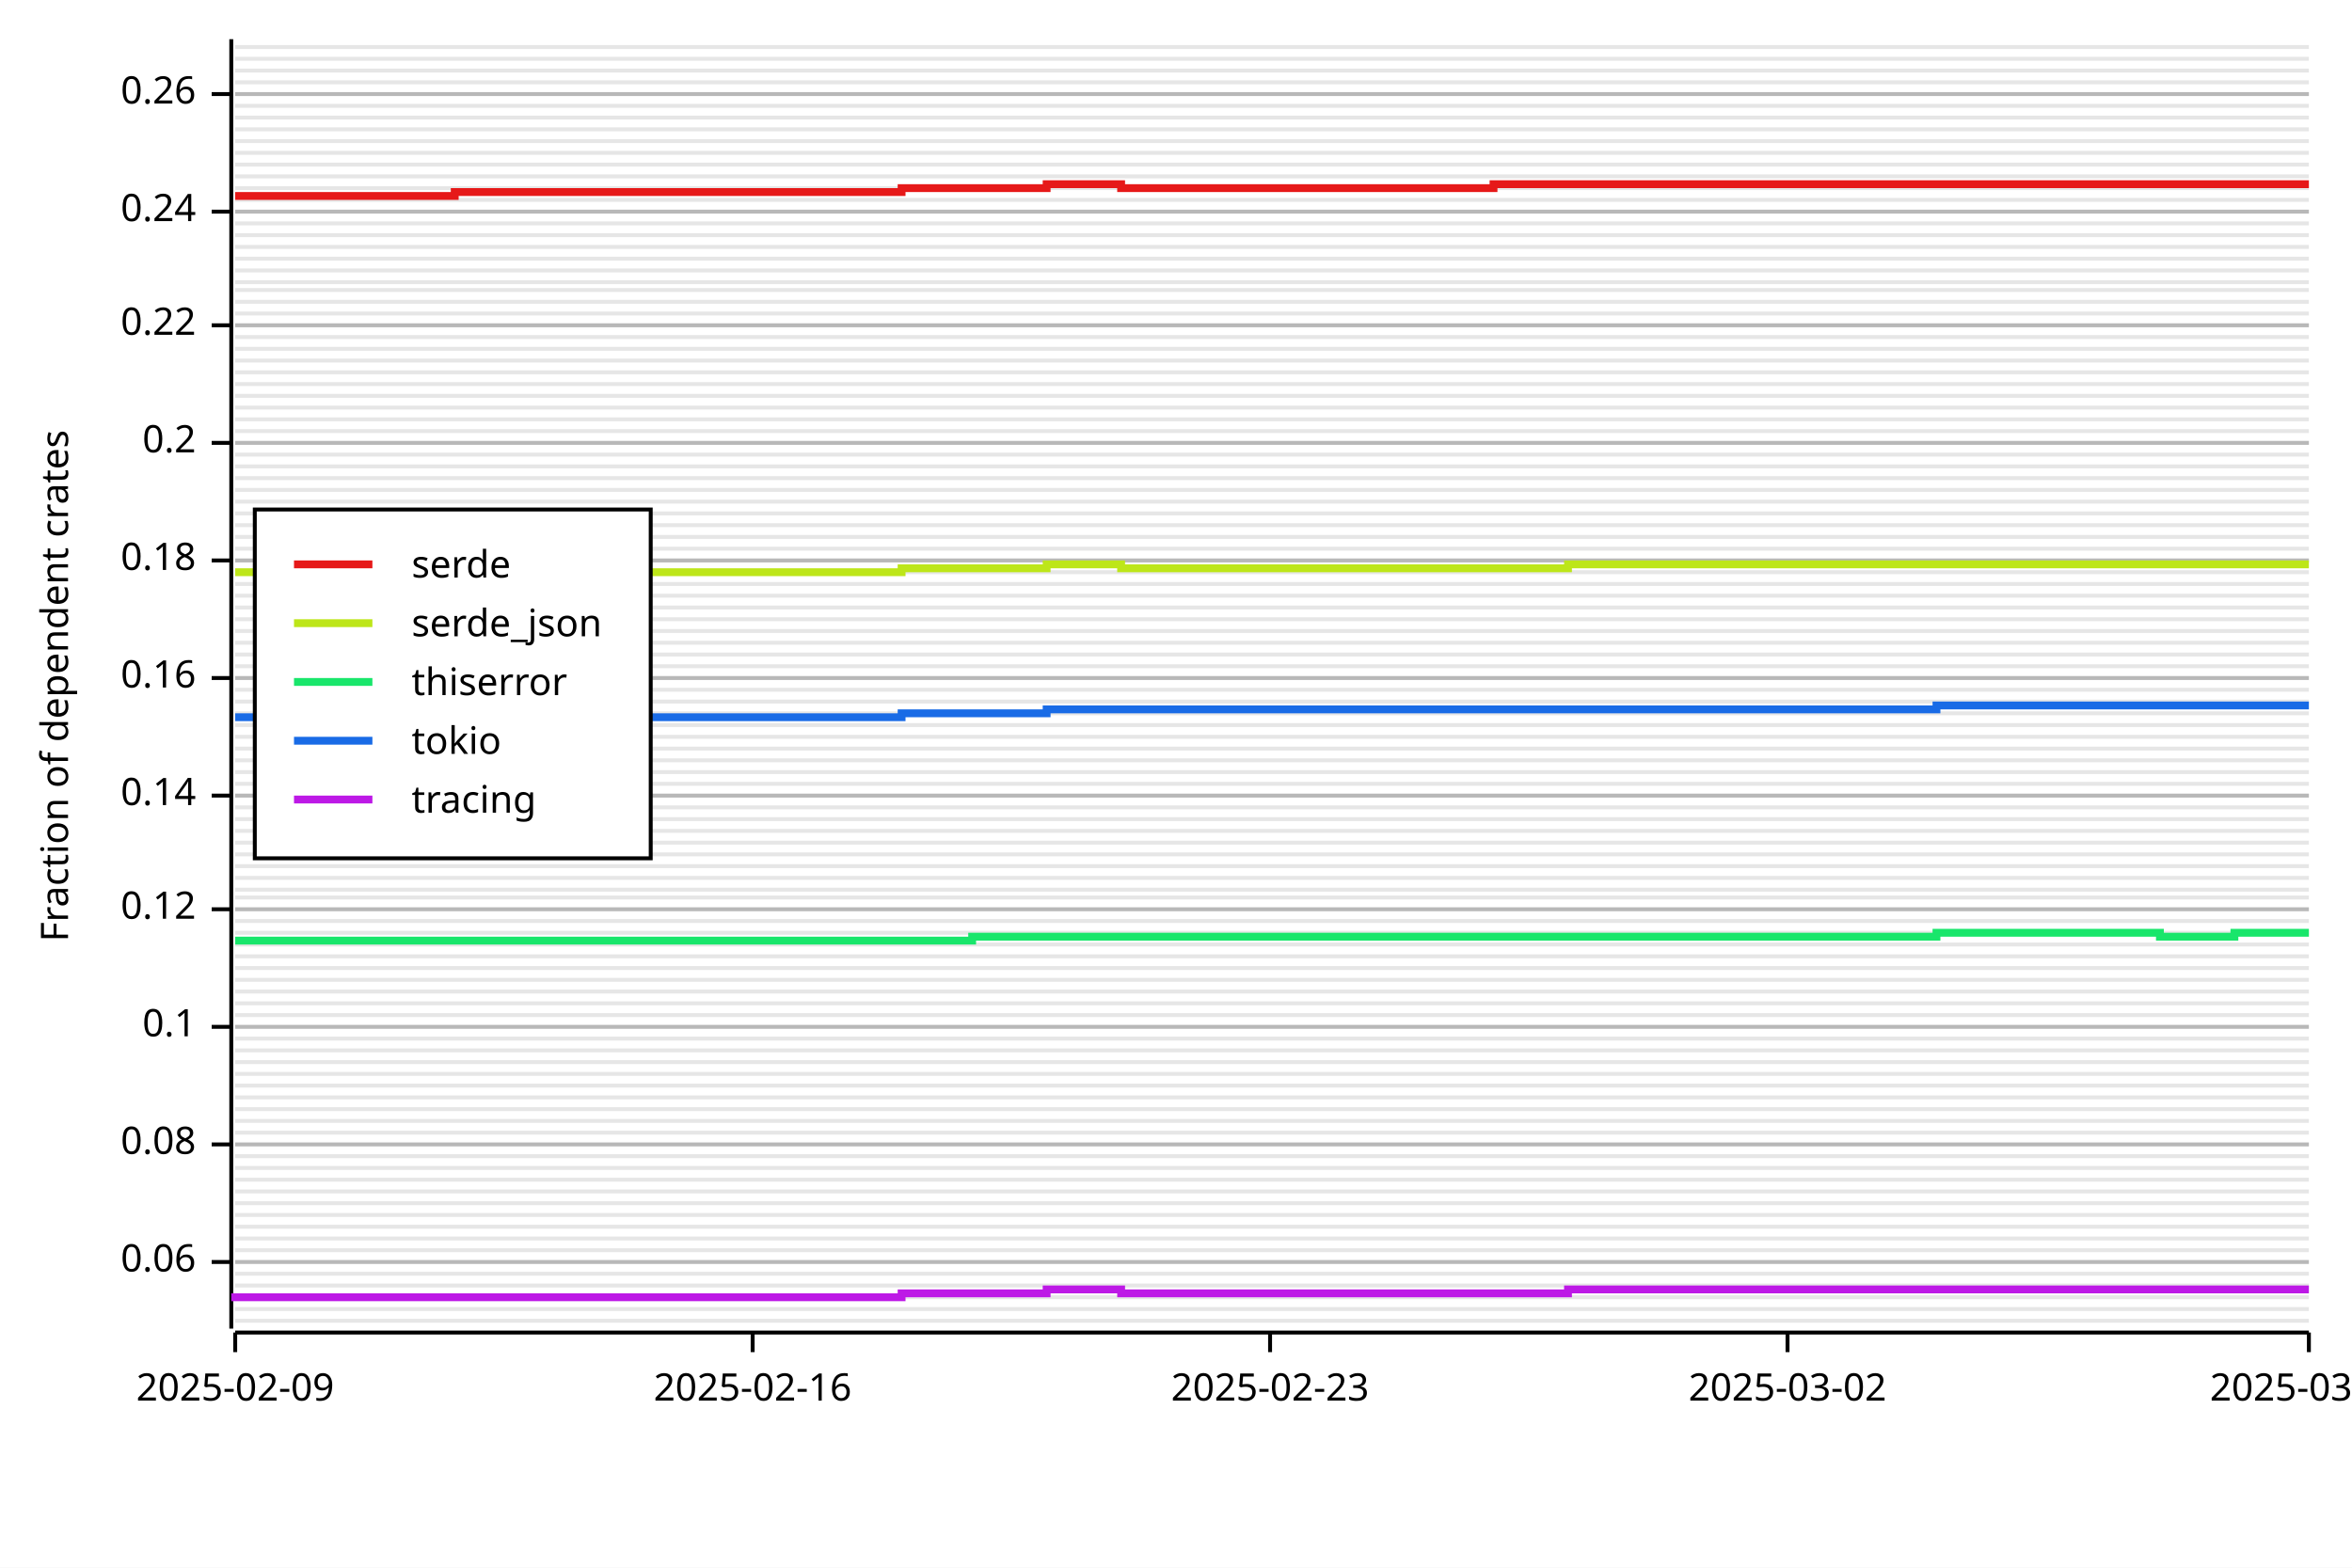
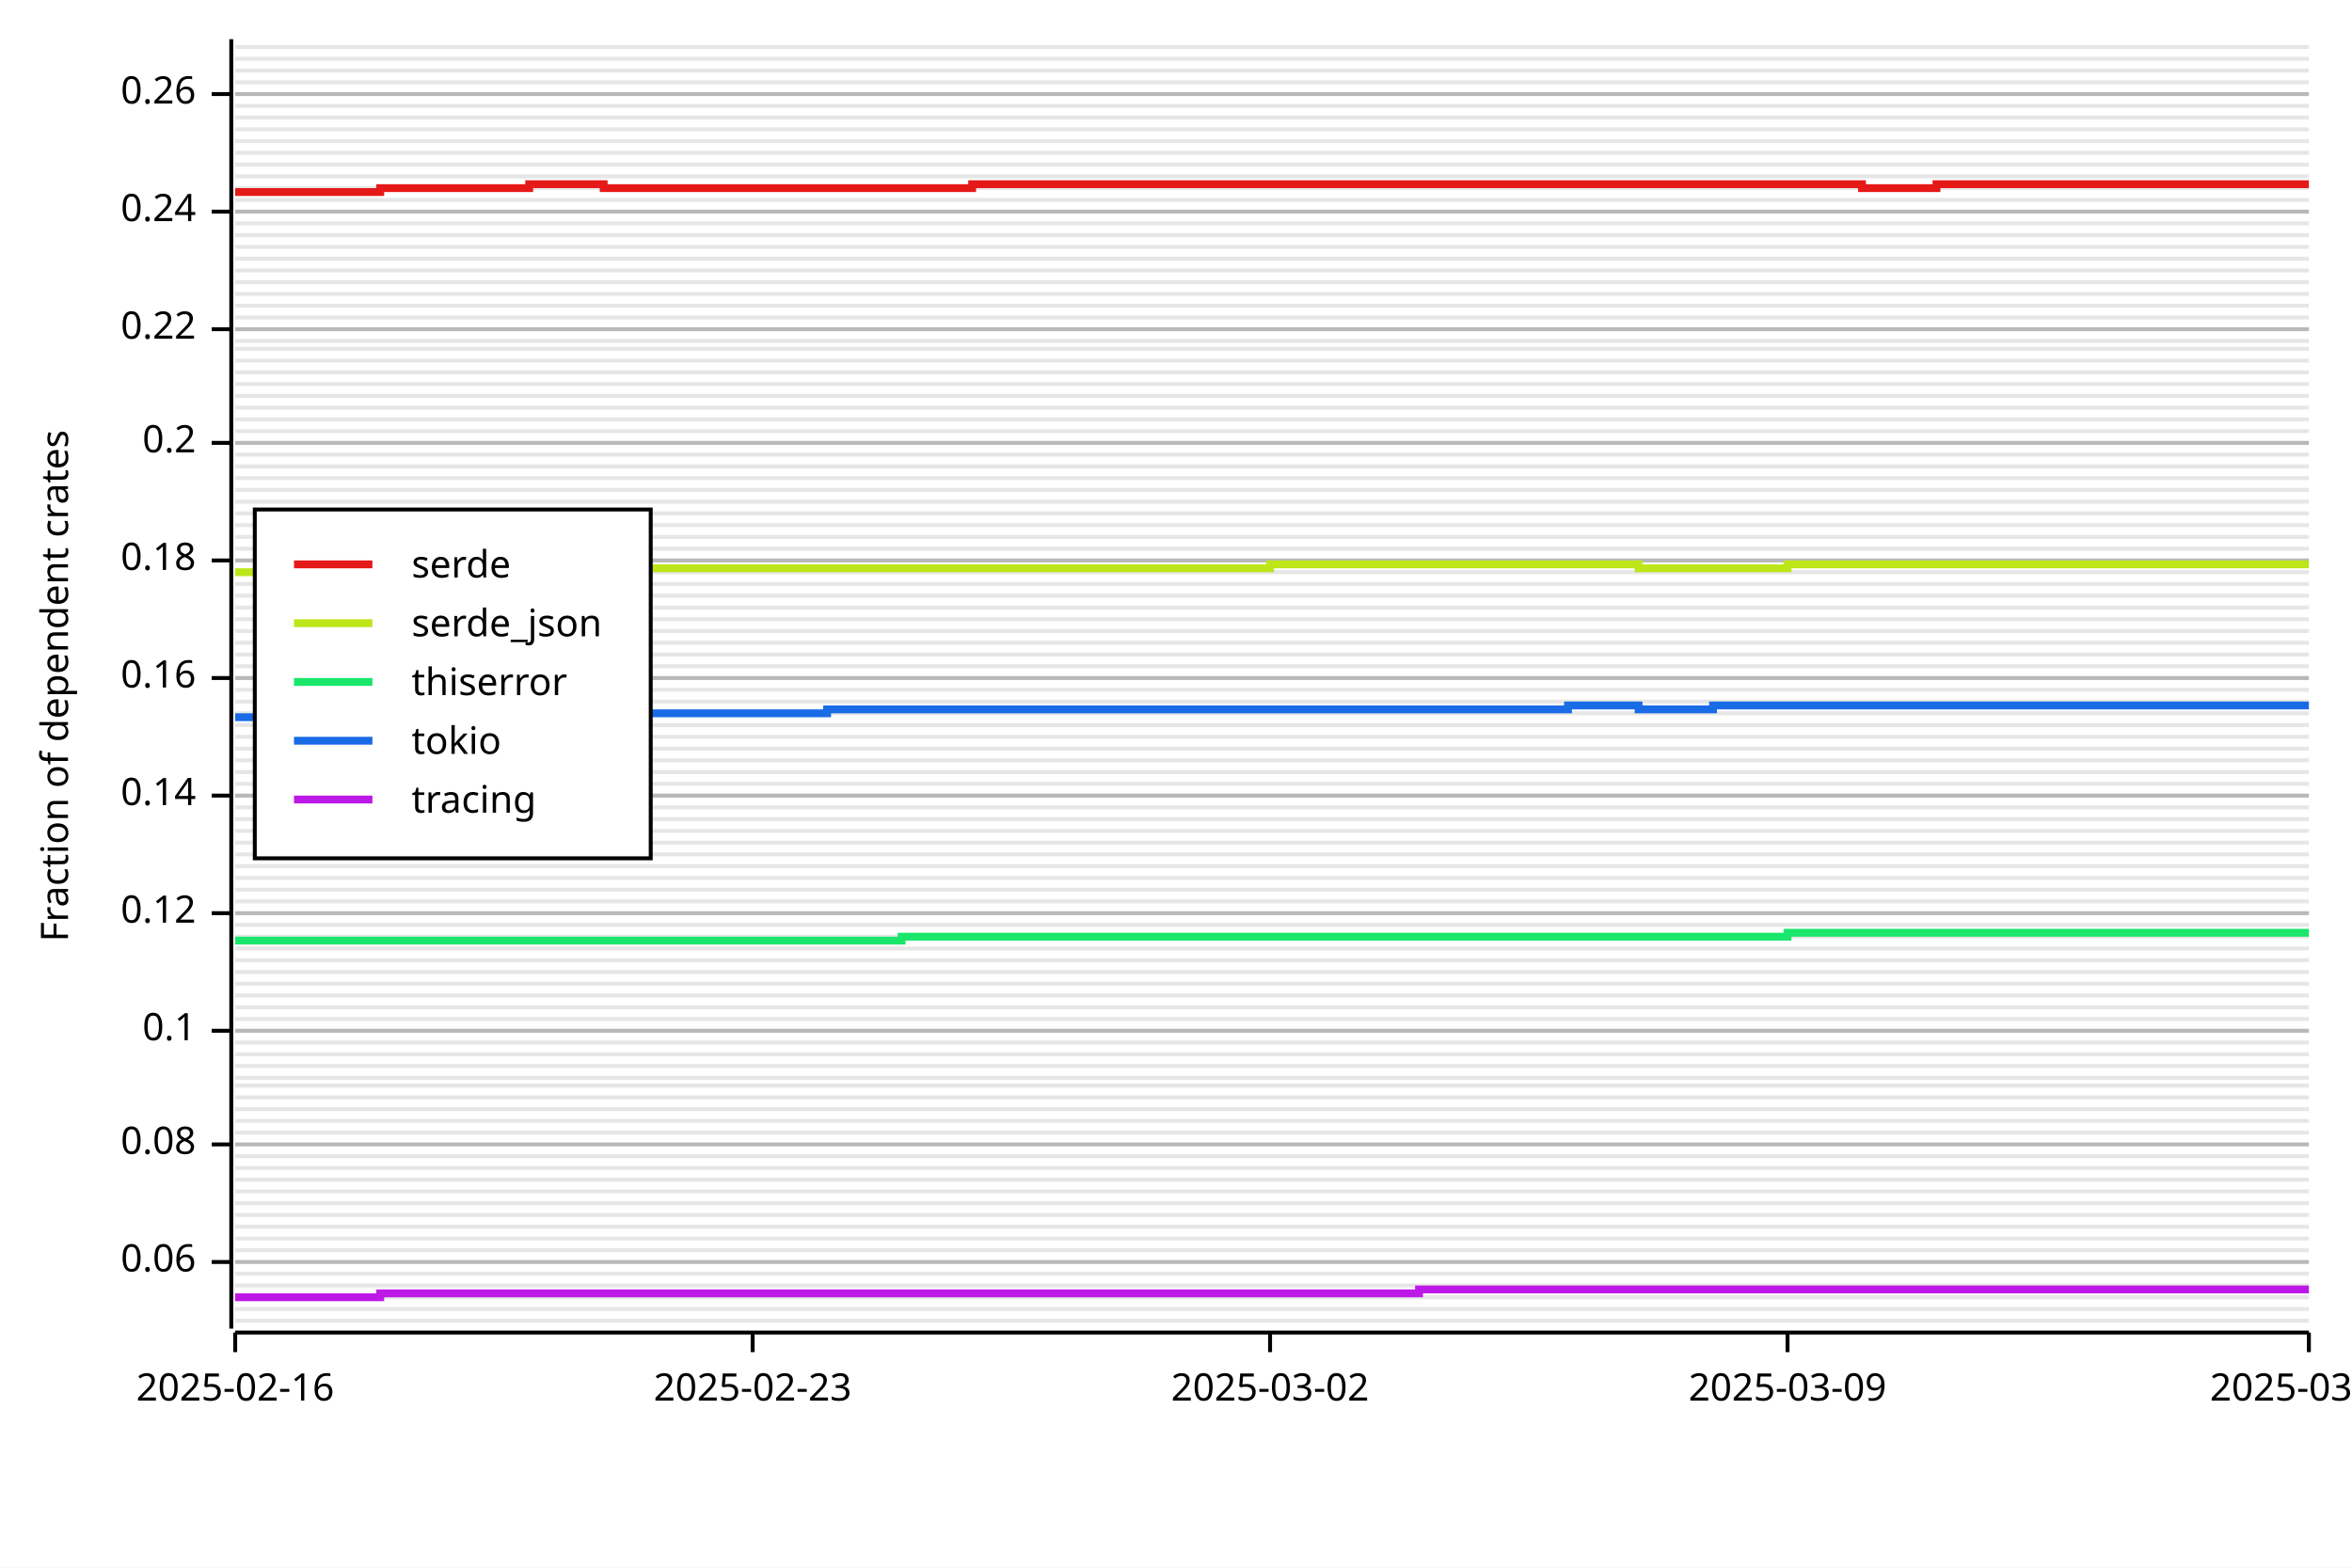
<svg xmlns="http://www.w3.org/2000/svg" width="600" height="400" viewBox="0 0 600 400">
  <rect x="0" y="0" width="600" height="400" opacity="1" fill="#FFFFFF" stroke="none" />
  <line opacity="0.1" stroke="#000000" stroke-width="1" x1="60" y1="337" x2="589" y2="337" />
  <line opacity="0.1" stroke="#000000" stroke-width="1" x1="60" y1="334" x2="589" y2="334" />
  <line opacity="0.1" stroke="#000000" stroke-width="1" x1="60" y1="331" x2="589" y2="331" />
  <line opacity="0.1" stroke="#000000" stroke-width="1" x1="60" y1="328" x2="589" y2="328" />
  <line opacity="0.1" stroke="#000000" stroke-width="1" x1="60" y1="325" x2="589" y2="325" />
  <line opacity="0.1" stroke="#000000" stroke-width="1" x1="60" y1="322" x2="589" y2="322" />
  <line opacity="0.1" stroke="#000000" stroke-width="1" x1="60" y1="319" x2="589" y2="319" />
  <line opacity="0.1" stroke="#000000" stroke-width="1" x1="60" y1="316" x2="589" y2="316" />
  <line opacity="0.1" stroke="#000000" stroke-width="1" x1="60" y1="313" x2="589" y2="313" />
  <line opacity="0.1" stroke="#000000" stroke-width="1" x1="60" y1="310" x2="589" y2="310" />
  <line opacity="0.1" stroke="#000000" stroke-width="1" x1="60" y1="307" x2="589" y2="307" />
  <line opacity="0.1" stroke="#000000" stroke-width="1" x1="60" y1="304" x2="589" y2="304" />
  <line opacity="0.1" stroke="#000000" stroke-width="1" x1="60" y1="301" x2="589" y2="301" />
  <line opacity="0.1" stroke="#000000" stroke-width="1" x1="60" y1="298" x2="589" y2="298" />
  <line opacity="0.1" stroke="#000000" stroke-width="1" x1="60" y1="295" x2="589" y2="295" />
  <line opacity="0.1" stroke="#000000" stroke-width="1" x1="60" y1="292" x2="589" y2="292" />
  <line opacity="0.1" stroke="#000000" stroke-width="1" x1="60" y1="289" x2="589" y2="289" />
  <line opacity="0.1" stroke="#000000" stroke-width="1" x1="60" y1="286" x2="589" y2="286" />
  <line opacity="0.1" stroke="#000000" stroke-width="1" x1="60" y1="283" x2="589" y2="283" />
  <line opacity="0.1" stroke="#000000" stroke-width="1" x1="60" y1="280" x2="589" y2="280" />
  <line opacity="0.1" stroke="#000000" stroke-width="1" x1="60" y1="277" x2="589" y2="277" />
-   <line opacity="0.1" stroke="#000000" stroke-width="1" x1="60" y1="274" x2="589" y2="274" />
-   <line opacity="0.1" stroke="#000000" stroke-width="1" x1="60" y1="271" x2="589" y2="271" />
-   <line opacity="0.1" stroke="#000000" stroke-width="1" x1="60" y1="268" x2="589" y2="268" />
-   <line opacity="0.1" stroke="#000000" stroke-width="1" x1="60" y1="265" x2="589" y2="265" />
-   <line opacity="0.1" stroke="#000000" stroke-width="1" x1="60" y1="262" x2="589" y2="262" />
-   <line opacity="0.1" stroke="#000000" stroke-width="1" x1="60" y1="259" x2="589" y2="259" />
-   <line opacity="0.1" stroke="#000000" stroke-width="1" x1="60" y1="256" x2="589" y2="256" />
-   <line opacity="0.1" stroke="#000000" stroke-width="1" x1="60" y1="253" x2="589" y2="253" />
-   <line opacity="0.1" stroke="#000000" stroke-width="1" x1="60" y1="250" x2="589" y2="250" />
-   <line opacity="0.1" stroke="#000000" stroke-width="1" x1="60" y1="247" x2="589" y2="247" />
-   <line opacity="0.1" stroke="#000000" stroke-width="1" x1="60" y1="244" x2="589" y2="244" />
-   <line opacity="0.1" stroke="#000000" stroke-width="1" x1="60" y1="241" x2="589" y2="241" />
-   <line opacity="0.1" stroke="#000000" stroke-width="1" x1="60" y1="238" x2="589" y2="238" />
-   <line opacity="0.1" stroke="#000000" stroke-width="1" x1="60" y1="235" x2="589" y2="235" />
-   <line opacity="0.1" stroke="#000000" stroke-width="1" x1="60" y1="232" x2="589" y2="232" />
-   <line opacity="0.1" stroke="#000000" stroke-width="1" x1="60" y1="229" x2="589" y2="229" />
+   <line opacity="0.1" stroke="#000000" stroke-width="1" x1="60" y1="275" x2="589" y2="275" />
+   <line opacity="0.1" stroke="#000000" stroke-width="1" x1="60" y1="272" x2="589" y2="272" />
+   <line opacity="0.1" stroke="#000000" stroke-width="1" x1="60" y1="269" x2="589" y2="269" />
+   <line opacity="0.1" stroke="#000000" stroke-width="1" x1="60" y1="266" x2="589" y2="266" />
+   <line opacity="0.1" stroke="#000000" stroke-width="1" x1="60" y1="263" x2="589" y2="263" />
+   <line opacity="0.1" stroke="#000000" stroke-width="1" x1="60" y1="260" x2="589" y2="260" />
+   <line opacity="0.1" stroke="#000000" stroke-width="1" x1="60" y1="257" x2="589" y2="257" />
+   <line opacity="0.1" stroke="#000000" stroke-width="1" x1="60" y1="254" x2="589" y2="254" />
+   <line opacity="0.1" stroke="#000000" stroke-width="1" x1="60" y1="251" x2="589" y2="251" />
+   <line opacity="0.1" stroke="#000000" stroke-width="1" x1="60" y1="248" x2="589" y2="248" />
+   <line opacity="0.1" stroke="#000000" stroke-width="1" x1="60" y1="245" x2="589" y2="245" />
+   <line opacity="0.1" stroke="#000000" stroke-width="1" x1="60" y1="242" x2="589" y2="242" />
+   <line opacity="0.1" stroke="#000000" stroke-width="1" x1="60" y1="239" x2="589" y2="239" />
+   <line opacity="0.1" stroke="#000000" stroke-width="1" x1="60" y1="236" x2="589" y2="236" />
+   <line opacity="0.1" stroke="#000000" stroke-width="1" x1="60" y1="233" x2="589" y2="233" />
+   <line opacity="0.1" stroke="#000000" stroke-width="1" x1="60" y1="230" x2="589" y2="230" />
  <line opacity="0.1" stroke="#000000" stroke-width="1" x1="60" y1="227" x2="589" y2="227" />
  <line opacity="0.1" stroke="#000000" stroke-width="1" x1="60" y1="224" x2="589" y2="224" />
  <line opacity="0.1" stroke="#000000" stroke-width="1" x1="60" y1="221" x2="589" y2="221" />
  <line opacity="0.1" stroke="#000000" stroke-width="1" x1="60" y1="218" x2="589" y2="218" />
  <line opacity="0.1" stroke="#000000" stroke-width="1" x1="60" y1="215" x2="589" y2="215" />
  <line opacity="0.1" stroke="#000000" stroke-width="1" x1="60" y1="212" x2="589" y2="212" />
  <line opacity="0.1" stroke="#000000" stroke-width="1" x1="60" y1="209" x2="589" y2="209" />
  <line opacity="0.1" stroke="#000000" stroke-width="1" x1="60" y1="206" x2="589" y2="206" />
  <line opacity="0.1" stroke="#000000" stroke-width="1" x1="60" y1="203" x2="589" y2="203" />
  <line opacity="0.1" stroke="#000000" stroke-width="1" x1="60" y1="200" x2="589" y2="200" />
  <line opacity="0.1" stroke="#000000" stroke-width="1" x1="60" y1="197" x2="589" y2="197" />
  <line opacity="0.1" stroke="#000000" stroke-width="1" x1="60" y1="194" x2="589" y2="194" />
  <line opacity="0.1" stroke="#000000" stroke-width="1" x1="60" y1="191" x2="589" y2="191" />
  <line opacity="0.1" stroke="#000000" stroke-width="1" x1="60" y1="188" x2="589" y2="188" />
  <line opacity="0.1" stroke="#000000" stroke-width="1" x1="60" y1="185" x2="589" y2="185" />
  <line opacity="0.1" stroke="#000000" stroke-width="1" x1="60" y1="182" x2="589" y2="182" />
  <line opacity="0.1" stroke="#000000" stroke-width="1" x1="60" y1="179" x2="589" y2="179" />
  <line opacity="0.1" stroke="#000000" stroke-width="1" x1="60" y1="176" x2="589" y2="176" />
  <line opacity="0.1" stroke="#000000" stroke-width="1" x1="60" y1="173" x2="589" y2="173" />
  <line opacity="0.1" stroke="#000000" stroke-width="1" x1="60" y1="170" x2="589" y2="170" />
  <line opacity="0.1" stroke="#000000" stroke-width="1" x1="60" y1="167" x2="589" y2="167" />
  <line opacity="0.1" stroke="#000000" stroke-width="1" x1="60" y1="164" x2="589" y2="164" />
  <line opacity="0.1" stroke="#000000" stroke-width="1" x1="60" y1="161" x2="589" y2="161" />
  <line opacity="0.1" stroke="#000000" stroke-width="1" x1="60" y1="158" x2="589" y2="158" />
  <line opacity="0.1" stroke="#000000" stroke-width="1" x1="60" y1="155" x2="589" y2="155" />
  <line opacity="0.1" stroke="#000000" stroke-width="1" x1="60" y1="152" x2="589" y2="152" />
  <line opacity="0.1" stroke="#000000" stroke-width="1" x1="60" y1="149" x2="589" y2="149" />
  <line opacity="0.1" stroke="#000000" stroke-width="1" x1="60" y1="146" x2="589" y2="146" />
  <line opacity="0.1" stroke="#000000" stroke-width="1" x1="60" y1="143" x2="589" y2="143" />
  <line opacity="0.1" stroke="#000000" stroke-width="1" x1="60" y1="140" x2="589" y2="140" />
  <line opacity="0.1" stroke="#000000" stroke-width="1" x1="60" y1="137" x2="589" y2="137" />
  <line opacity="0.1" stroke="#000000" stroke-width="1" x1="60" y1="134" x2="589" y2="134" />
  <line opacity="0.1" stroke="#000000" stroke-width="1" x1="60" y1="131" x2="589" y2="131" />
  <line opacity="0.1" stroke="#000000" stroke-width="1" x1="60" y1="128" x2="589" y2="128" />
  <line opacity="0.1" stroke="#000000" stroke-width="1" x1="60" y1="125" x2="589" y2="125" />
  <line opacity="0.1" stroke="#000000" stroke-width="1" x1="60" y1="122" x2="589" y2="122" />
  <line opacity="0.1" stroke="#000000" stroke-width="1" x1="60" y1="119" x2="589" y2="119" />
  <line opacity="0.1" stroke="#000000" stroke-width="1" x1="60" y1="116" x2="589" y2="116" />
  <line opacity="0.1" stroke="#000000" stroke-width="1" x1="60" y1="113" x2="589" y2="113" />
  <line opacity="0.1" stroke="#000000" stroke-width="1" x1="60" y1="110" x2="589" y2="110" />
  <line opacity="0.1" stroke="#000000" stroke-width="1" x1="60" y1="107" x2="589" y2="107" />
  <line opacity="0.1" stroke="#000000" stroke-width="1" x1="60" y1="104" x2="589" y2="104" />
  <line opacity="0.1" stroke="#000000" stroke-width="1" x1="60" y1="101" x2="589" y2="101" />
  <line opacity="0.1" stroke="#000000" stroke-width="1" x1="60" y1="98" x2="589" y2="98" />
  <line opacity="0.1" stroke="#000000" stroke-width="1" x1="60" y1="95" x2="589" y2="95" />
  <line opacity="0.1" stroke="#000000" stroke-width="1" x1="60" y1="92" x2="589" y2="92" />
  <line opacity="0.1" stroke="#000000" stroke-width="1" x1="60" y1="89" x2="589" y2="89" />
-   <line opacity="0.1" stroke="#000000" stroke-width="1" x1="60" y1="86" x2="589" y2="86" />
-   <line opacity="0.1" stroke="#000000" stroke-width="1" x1="60" y1="83" x2="589" y2="83" />
-   <line opacity="0.1" stroke="#000000" stroke-width="1" x1="60" y1="80" x2="589" y2="80" />
-   <line opacity="0.1" stroke="#000000" stroke-width="1" x1="60" y1="77" x2="589" y2="77" />
-   <line opacity="0.1" stroke="#000000" stroke-width="1" x1="60" y1="74" x2="589" y2="74" />
+   <line opacity="0.1" stroke="#000000" stroke-width="1" x1="60" y1="87" x2="589" y2="87" />
+   <line opacity="0.1" stroke="#000000" stroke-width="1" x1="60" y1="84" x2="589" y2="84" />
+   <line opacity="0.1" stroke="#000000" stroke-width="1" x1="60" y1="81" x2="589" y2="81" />
+   <line opacity="0.1" stroke="#000000" stroke-width="1" x1="60" y1="78" x2="589" y2="78" />
+   <line opacity="0.1" stroke="#000000" stroke-width="1" x1="60" y1="75" x2="589" y2="75" />
  <line opacity="0.1" stroke="#000000" stroke-width="1" x1="60" y1="72" x2="589" y2="72" />
  <line opacity="0.1" stroke="#000000" stroke-width="1" x1="60" y1="69" x2="589" y2="69" />
  <line opacity="0.1" stroke="#000000" stroke-width="1" x1="60" y1="66" x2="589" y2="66" />
  <line opacity="0.1" stroke="#000000" stroke-width="1" x1="60" y1="63" x2="589" y2="63" />
  <line opacity="0.1" stroke="#000000" stroke-width="1" x1="60" y1="60" x2="589" y2="60" />
  <line opacity="0.1" stroke="#000000" stroke-width="1" x1="60" y1="57" x2="589" y2="57" />
  <line opacity="0.1" stroke="#000000" stroke-width="1" x1="60" y1="54" x2="589" y2="54" />
  <line opacity="0.1" stroke="#000000" stroke-width="1" x1="60" y1="51" x2="589" y2="51" />
  <line opacity="0.1" stroke="#000000" stroke-width="1" x1="60" y1="48" x2="589" y2="48" />
  <line opacity="0.1" stroke="#000000" stroke-width="1" x1="60" y1="45" x2="589" y2="45" />
  <line opacity="0.1" stroke="#000000" stroke-width="1" x1="60" y1="42" x2="589" y2="42" />
  <line opacity="0.1" stroke="#000000" stroke-width="1" x1="60" y1="39" x2="589" y2="39" />
  <line opacity="0.1" stroke="#000000" stroke-width="1" x1="60" y1="36" x2="589" y2="36" />
  <line opacity="0.1" stroke="#000000" stroke-width="1" x1="60" y1="33" x2="589" y2="33" />
  <line opacity="0.1" stroke="#000000" stroke-width="1" x1="60" y1="30" x2="589" y2="30" />
  <line opacity="0.1" stroke="#000000" stroke-width="1" x1="60" y1="27" x2="589" y2="27" />
  <line opacity="0.1" stroke="#000000" stroke-width="1" x1="60" y1="24" x2="589" y2="24" />
  <line opacity="0.1" stroke="#000000" stroke-width="1" x1="60" y1="21" x2="589" y2="21" />
  <line opacity="0.1" stroke="#000000" stroke-width="1" x1="60" y1="18" x2="589" y2="18" />
  <line opacity="0.1" stroke="#000000" stroke-width="1" x1="60" y1="15" x2="589" y2="15" />
  <line opacity="0.1" stroke="#000000" stroke-width="1" x1="60" y1="12" x2="589" y2="12" />
  <text x="10" y="175" dy="0.76em" text-anchor="middle" font-family="sans-serif" font-size="9.677" opacity="1" fill="#000000" transform="rotate(270, 10, 175)">
Fraction of dependent crates
</text>
  <line opacity="0.2" stroke="#000000" stroke-width="1" x1="60" y1="322" x2="589" y2="322" />
  <line opacity="0.2" stroke="#000000" stroke-width="1" x1="60" y1="292" x2="589" y2="292" />
-   <line opacity="0.2" stroke="#000000" stroke-width="1" x1="60" y1="262" x2="589" y2="262" />
-   <line opacity="0.2" stroke="#000000" stroke-width="1" x1="60" y1="232" x2="589" y2="232" />
+   <line opacity="0.2" stroke="#000000" stroke-width="1" x1="60" y1="263" x2="589" y2="263" />
+   <line opacity="0.2" stroke="#000000" stroke-width="1" x1="60" y1="233" x2="589" y2="233" />
  <line opacity="0.2" stroke="#000000" stroke-width="1" x1="60" y1="203" x2="589" y2="203" />
  <line opacity="0.2" stroke="#000000" stroke-width="1" x1="60" y1="173" x2="589" y2="173" />
  <line opacity="0.2" stroke="#000000" stroke-width="1" x1="60" y1="143" x2="589" y2="143" />
  <line opacity="0.2" stroke="#000000" stroke-width="1" x1="60" y1="113" x2="589" y2="113" />
-   <line opacity="0.2" stroke="#000000" stroke-width="1" x1="60" y1="83" x2="589" y2="83" />
+   <line opacity="0.2" stroke="#000000" stroke-width="1" x1="60" y1="84" x2="589" y2="84" />
  <line opacity="0.2" stroke="#000000" stroke-width="1" x1="60" y1="54" x2="589" y2="54" />
  <line opacity="0.2" stroke="#000000" stroke-width="1" x1="60" y1="24" x2="589" y2="24" />
  <polyline fill="none" opacity="1" stroke="#000000" stroke-width="1" points="59,10 59,339 " />
  <text x="50" y="322" dy="0.5ex" text-anchor="end" font-family="sans-serif" font-size="9.677" opacity="1" fill="#000000">
0.06
</text>
  <polyline fill="none" opacity="1" stroke="#000000" stroke-width="1" points="54,322 59,322 " />
  <text x="50" y="292" dy="0.5ex" text-anchor="end" font-family="sans-serif" font-size="9.677" opacity="1" fill="#000000">
0.08
</text>
  <polyline fill="none" opacity="1" stroke="#000000" stroke-width="1" points="54,292 59,292 " />
-   <text x="50" y="262" dy="0.5ex" text-anchor="end" font-family="sans-serif" font-size="9.677" opacity="1" fill="#000000">
+   <text x="50" y="263" dy="0.5ex" text-anchor="end" font-family="sans-serif" font-size="9.677" opacity="1" fill="#000000">
0.1
</text>
-   <polyline fill="none" opacity="1" stroke="#000000" stroke-width="1" points="54,262 59,262 " />
-   <text x="50" y="232" dy="0.5ex" text-anchor="end" font-family="sans-serif" font-size="9.677" opacity="1" fill="#000000">
+   <polyline fill="none" opacity="1" stroke="#000000" stroke-width="1" points="54,263 59,263 " />
+   <text x="50" y="233" dy="0.5ex" text-anchor="end" font-family="sans-serif" font-size="9.677" opacity="1" fill="#000000">
0.12
</text>
-   <polyline fill="none" opacity="1" stroke="#000000" stroke-width="1" points="54,232 59,232 " />
+   <polyline fill="none" opacity="1" stroke="#000000" stroke-width="1" points="54,233 59,233 " />
  <text x="50" y="203" dy="0.5ex" text-anchor="end" font-family="sans-serif" font-size="9.677" opacity="1" fill="#000000">
0.14
</text>
  <polyline fill="none" opacity="1" stroke="#000000" stroke-width="1" points="54,203 59,203 " />
  <text x="50" y="173" dy="0.5ex" text-anchor="end" font-family="sans-serif" font-size="9.677" opacity="1" fill="#000000">
0.16
</text>
  <polyline fill="none" opacity="1" stroke="#000000" stroke-width="1" points="54,173 59,173 " />
  <text x="50" y="143" dy="0.5ex" text-anchor="end" font-family="sans-serif" font-size="9.677" opacity="1" fill="#000000">
0.18
</text>
  <polyline fill="none" opacity="1" stroke="#000000" stroke-width="1" points="54,143 59,143 " />
  <text x="50" y="113" dy="0.5ex" text-anchor="end" font-family="sans-serif" font-size="9.677" opacity="1" fill="#000000">
0.2
</text>
  <polyline fill="none" opacity="1" stroke="#000000" stroke-width="1" points="54,113 59,113 " />
-   <text x="50" y="83" dy="0.5ex" text-anchor="end" font-family="sans-serif" font-size="9.677" opacity="1" fill="#000000">
+   <text x="50" y="84" dy="0.5ex" text-anchor="end" font-family="sans-serif" font-size="9.677" opacity="1" fill="#000000">
0.22
</text>
-   <polyline fill="none" opacity="1" stroke="#000000" stroke-width="1" points="54,83 59,83 " />
+   <polyline fill="none" opacity="1" stroke="#000000" stroke-width="1" points="54,84 59,84 " />
  <text x="50" y="54" dy="0.5ex" text-anchor="end" font-family="sans-serif" font-size="9.677" opacity="1" fill="#000000">
0.24
</text>
  <polyline fill="none" opacity="1" stroke="#000000" stroke-width="1" points="54,54 59,54 " />
  <text x="50" y="24" dy="0.5ex" text-anchor="end" font-family="sans-serif" font-size="9.677" opacity="1" fill="#000000">
0.26
</text>
  <polyline fill="none" opacity="1" stroke="#000000" stroke-width="1" points="54,24 59,24 " />
  <polyline fill="none" opacity="1" stroke="#000000" stroke-width="1" points="60,340 589,340 " />
  <text x="60" y="350" dy="0.76em" text-anchor="middle" font-family="sans-serif" font-size="9.677" opacity="1" fill="#000000">
- 2025-02-09
+ 2025-02-16
</text>
  <polyline fill="none" opacity="1" stroke="#000000" stroke-width="1" points="60,340 60,345 " />
  <text x="192" y="350" dy="0.76em" text-anchor="middle" font-family="sans-serif" font-size="9.677" opacity="1" fill="#000000">
- 2025-02-16
+ 2025-02-23
</text>
  <polyline fill="none" opacity="1" stroke="#000000" stroke-width="1" points="192,340 192,345 " />
  <text x="324" y="350" dy="0.76em" text-anchor="middle" font-family="sans-serif" font-size="9.677" opacity="1" fill="#000000">
- 2025-02-23
+ 2025-03-02
</text>
  <polyline fill="none" opacity="1" stroke="#000000" stroke-width="1" points="324,340 324,345 " />
  <text x="456" y="350" dy="0.76em" text-anchor="middle" font-family="sans-serif" font-size="9.677" opacity="1" fill="#000000">
- 2025-03-02
+ 2025-03-09
</text>
  <polyline fill="none" opacity="1" stroke="#000000" stroke-width="1" points="456,340 456,345 " />
  <text x="589" y="350" dy="0.76em" text-anchor="middle" font-family="sans-serif" font-size="9.677" opacity="1" fill="#000000">
- 2025-03-09
+ 2025-03-16
</text>
  <polyline fill="none" opacity="1" stroke="#000000" stroke-width="1" points="589,340 589,345 " />
-   <polyline fill="none" opacity="1" stroke="#E61919" stroke-width="2" points="60,50 60,50 78,50 78,50 97,50 97,50 116,50 116,49 135,49 135,49 154,49 154,49 173,49 173,49 192,49 192,49 211,49 211,49 230,49 230,48 248,48 248,48 267,48 267,47 286,47 286,48 305,48 305,48 324,48 324,48 343,48 343,48 362,48 362,48 381,48 381,47 400,47 400,47 418,47 418,47 437,47 437,47 456,47 456,47 475,47 475,47 494,47 494,47 513,47 513,47 532,47 532,47 551,47 551,47 570,47 570,47 589,47 " />
-   <polyline fill="none" opacity="1" stroke="#BDE619" stroke-width="2" points="60,146 60,146 78,146 78,146 97,146 97,146 116,146 116,146 135,146 135,146 154,146 154,146 173,146 173,146 192,146 192,146 211,146 211,146 230,146 230,145 248,145 248,145 267,145 267,144 286,144 286,145 305,145 305,145 324,145 324,145 343,145 343,145 362,145 362,145 381,145 381,145 400,145 400,144 418,144 418,144 437,144 437,144 456,144 456,144 475,144 475,144 494,144 494,144 513,144 513,144 532,144 532,144 551,144 551,144 570,144 570,144 589,144 " />
-   <polyline fill="none" opacity="1" stroke="#19E66B" stroke-width="2" points="60,240 60,240 78,240 78,240 97,240 97,240 116,240 116,240 135,240 135,240 154,240 154,240 173,240 173,240 192,240 192,240 211,240 211,240 230,240 230,240 248,240 248,239 267,239 267,239 286,239 286,239 305,239 305,239 324,239 324,239 343,239 343,239 362,239 362,239 381,239 381,239 400,239 400,239 418,239 418,239 437,239 437,239 456,239 456,239 475,239 475,239 494,239 494,238 513,238 513,238 532,238 532,238 551,238 551,239 570,239 570,238 589,238 " />
-   <polyline fill="none" opacity="1" stroke="#196BE6" stroke-width="2" points="60,183 60,183 78,183 78,183 97,183 97,183 116,183 116,183 135,183 135,183 154,183 154,183 173,183 173,183 192,183 192,183 211,183 211,183 230,183 230,182 248,182 248,182 267,182 267,181 286,181 286,181 305,181 305,181 324,181 324,181 343,181 343,181 362,181 362,181 381,181 381,181 400,181 400,181 418,181 418,181 437,181 437,181 456,181 456,181 475,181 475,181 494,181 494,180 513,180 513,180 532,180 532,180 551,180 551,180 570,180 570,180 589,180 " />
-   <polyline fill="none" opacity="1" stroke="#BD19E6" stroke-width="2" points="60,332 60,331 78,331 78,331 97,331 97,331 116,331 116,331 135,331 135,331 154,331 154,331 173,331 173,331 192,331 192,331 211,331 211,331 230,331 230,330 248,330 248,330 267,330 267,329 286,329 286,330 305,330 305,330 324,330 324,330 343,330 343,330 362,330 362,330 381,330 381,330 400,330 400,329 418,329 418,329 437,329 437,329 456,329 456,329 475,329 475,329 494,329 494,329 513,329 513,329 532,329 532,329 551,329 551,329 570,329 570,329 589,329 " />
+   <polyline fill="none" opacity="1" stroke="#E61919" stroke-width="2" points="60,49 60,49 78,49 78,49 97,49 97,48 116,48 116,48 135,48 135,47 154,47 154,48 173,48 173,48 192,48 192,48 211,48 211,48 230,48 230,48 248,48 248,47 267,47 267,47 286,47 286,47 305,47 305,47 324,47 324,47 343,47 343,47 362,47 362,47 381,47 381,47 400,47 400,47 418,47 418,47 437,47 437,47 456,47 456,47 475,47 475,48 494,48 494,47 513,47 513,47 532,47 532,47 551,47 551,47 570,47 570,47 589,47 " />
+   <polyline fill="none" opacity="1" stroke="#BDE619" stroke-width="2" points="60,146 60,146 78,146 78,146 97,146 97,145 116,145 116,145 135,145 135,145 154,145 154,145 173,145 173,145 192,145 192,145 211,145 211,145 230,145 230,145 248,145 248,145 267,145 267,145 286,145 286,145 305,145 305,145 324,145 324,144 343,144 343,144 362,144 362,144 381,144 381,144 400,144 400,144 418,144 418,145 437,145 437,145 456,145 456,144 475,144 475,144 494,144 494,144 513,144 513,144 532,144 532,144 551,144 551,144 570,144 570,144 589,144 " />
+   <polyline fill="none" opacity="1" stroke="#19E66B" stroke-width="2" points="60,240 60,240 78,240 78,240 97,240 97,240 116,240 116,240 135,240 135,240 154,240 154,240 173,240 173,240 192,240 192,240 211,240 211,240 230,240 230,239 248,239 248,239 267,239 267,239 286,239 286,239 305,239 305,239 324,239 324,239 343,239 343,239 362,239 362,239 381,239 381,239 400,239 400,239 418,239 418,239 437,239 437,239 456,239 456,238 475,238 475,238 494,238 494,238 513,238 513,238 532,238 532,238 551,238 551,238 570,238 570,238 589,238 " />
+   <polyline fill="none" opacity="1" stroke="#196BE6" stroke-width="2" points="60,183 60,183 78,183 78,183 97,183 97,182 116,182 116,182 135,182 135,182 154,182 154,182 173,182 173,182 192,182 192,182 211,182 211,181 230,181 230,181 248,181 248,181 267,181 267,181 286,181 286,181 305,181 305,181 324,181 324,181 343,181 343,181 362,181 362,181 381,181 381,181 400,181 400,180 418,180 418,181 437,181 437,180 456,180 456,180 475,180 475,180 494,180 494,180 513,180 513,180 532,180 532,180 551,180 551,180 570,180 570,180 589,180 " />
+   <polyline fill="none" opacity="1" stroke="#BD19E6" stroke-width="2" points="60,331 60,331 78,331 78,331 97,331 97,330 116,330 116,330 135,330 135,330 154,330 154,330 173,330 173,330 192,330 192,330 211,330 211,330 230,330 230,330 248,330 248,330 267,330 267,330 286,330 286,330 305,330 305,330 324,330 324,330 343,330 343,330 362,330 362,329 381,329 381,329 400,329 400,329 418,329 418,329 437,329 437,329 456,329 456,329 475,329 475,329 494,329 494,329 513,329 513,329 532,329 532,329 551,329 551,329 570,329 570,329 589,329 " />
  <rect x="65" y="130" width="101" height="89" opacity="1" fill="#FFFFFF" stroke="none" />
  <rect x="65" y="130" width="101" height="89" opacity="1" fill="none" stroke="#000000" />
  <text x="105" y="140" dy="0.76em" text-anchor="start" font-family="sans-serif" font-size="9.677" opacity="1" fill="#000000">
serde
</text>
  <text x="105" y="155" dy="0.76em" text-anchor="start" font-family="sans-serif" font-size="9.677" opacity="1" fill="#000000">
serde_json
</text>
  <text x="105" y="170" dy="0.76em" text-anchor="start" font-family="sans-serif" font-size="9.677" opacity="1" fill="#000000">
thiserror
</text>
  <text x="105" y="185" dy="0.76em" text-anchor="start" font-family="sans-serif" font-size="9.677" opacity="1" fill="#000000">
tokio
</text>
  <text x="105" y="200" dy="0.76em" text-anchor="start" font-family="sans-serif" font-size="9.677" opacity="1" fill="#000000">
tracing
</text>
  <polyline fill="none" opacity="1" stroke="#E61919" stroke-width="2" points="75,144 95,144 " />
  <polyline fill="none" opacity="1" stroke="#BDE619" stroke-width="2" points="75,159 95,159 " />
  <polyline fill="none" opacity="1" stroke="#19E66B" stroke-width="2" points="75,174 95,174 " />
  <polyline fill="none" opacity="1" stroke="#196BE6" stroke-width="2" points="75,189 95,189 " />
  <polyline fill="none" opacity="1" stroke="#BD19E6" stroke-width="2" points="75,204 95,204 " />
</svg>
